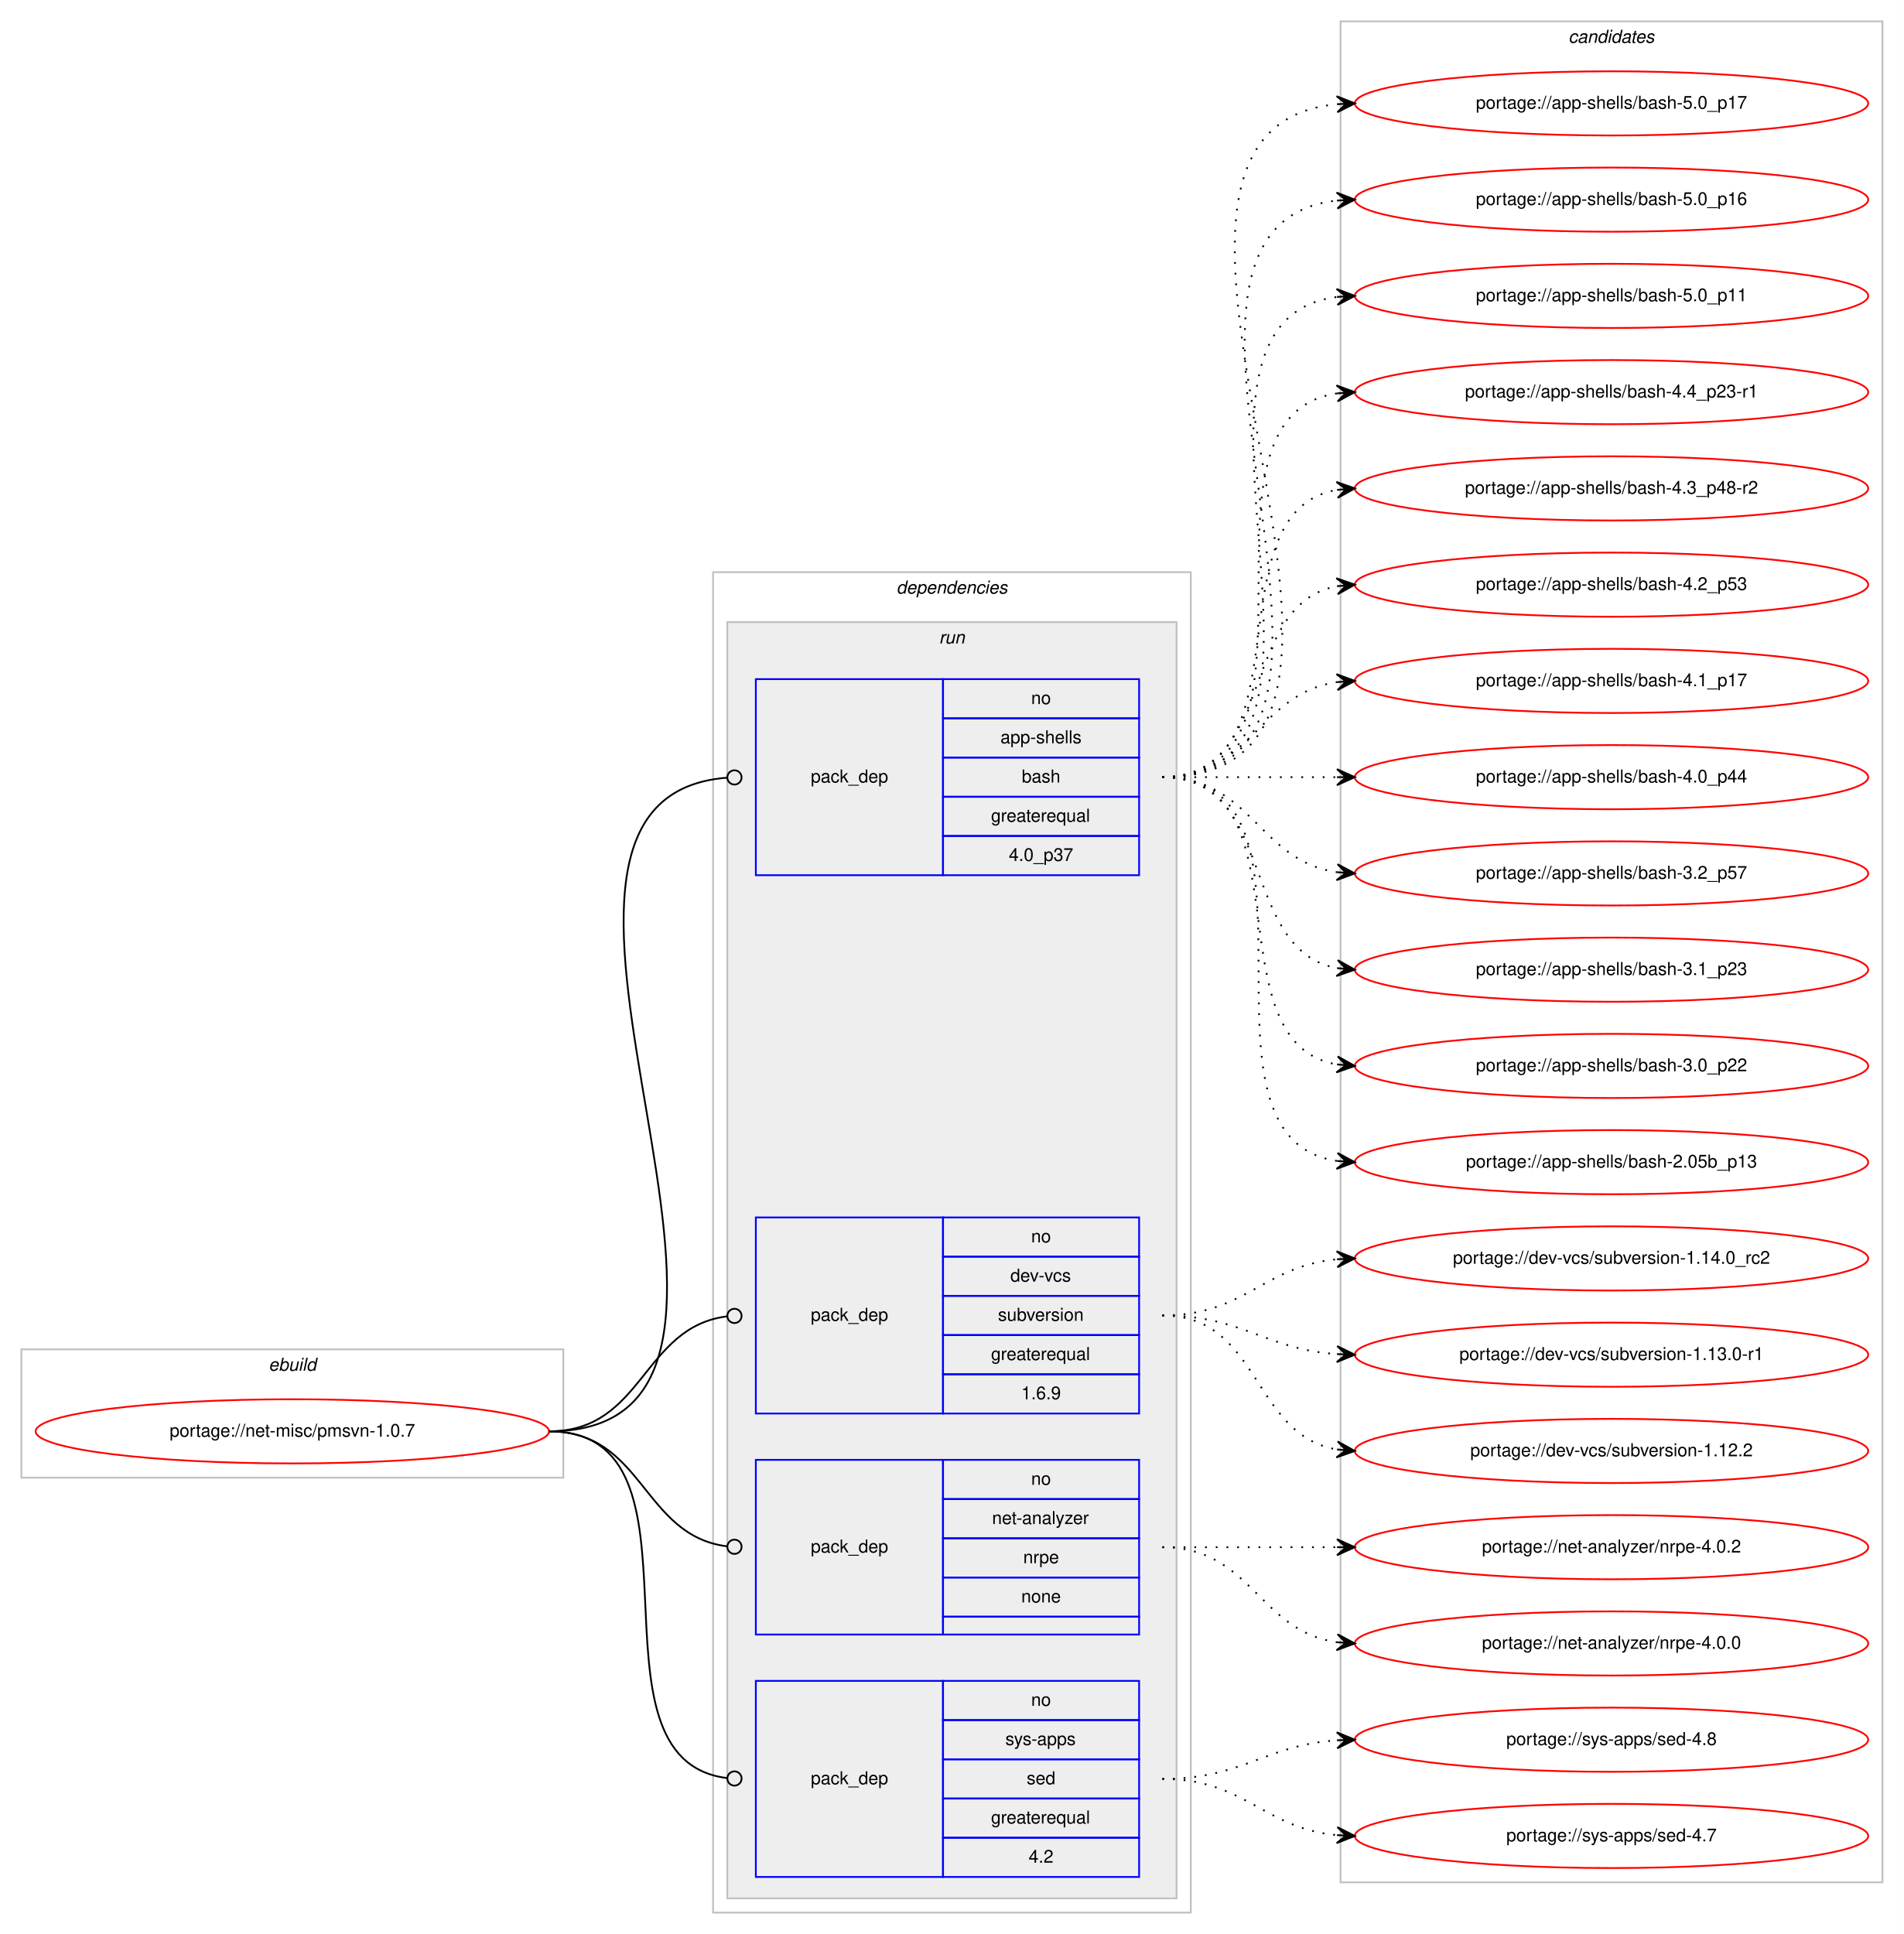
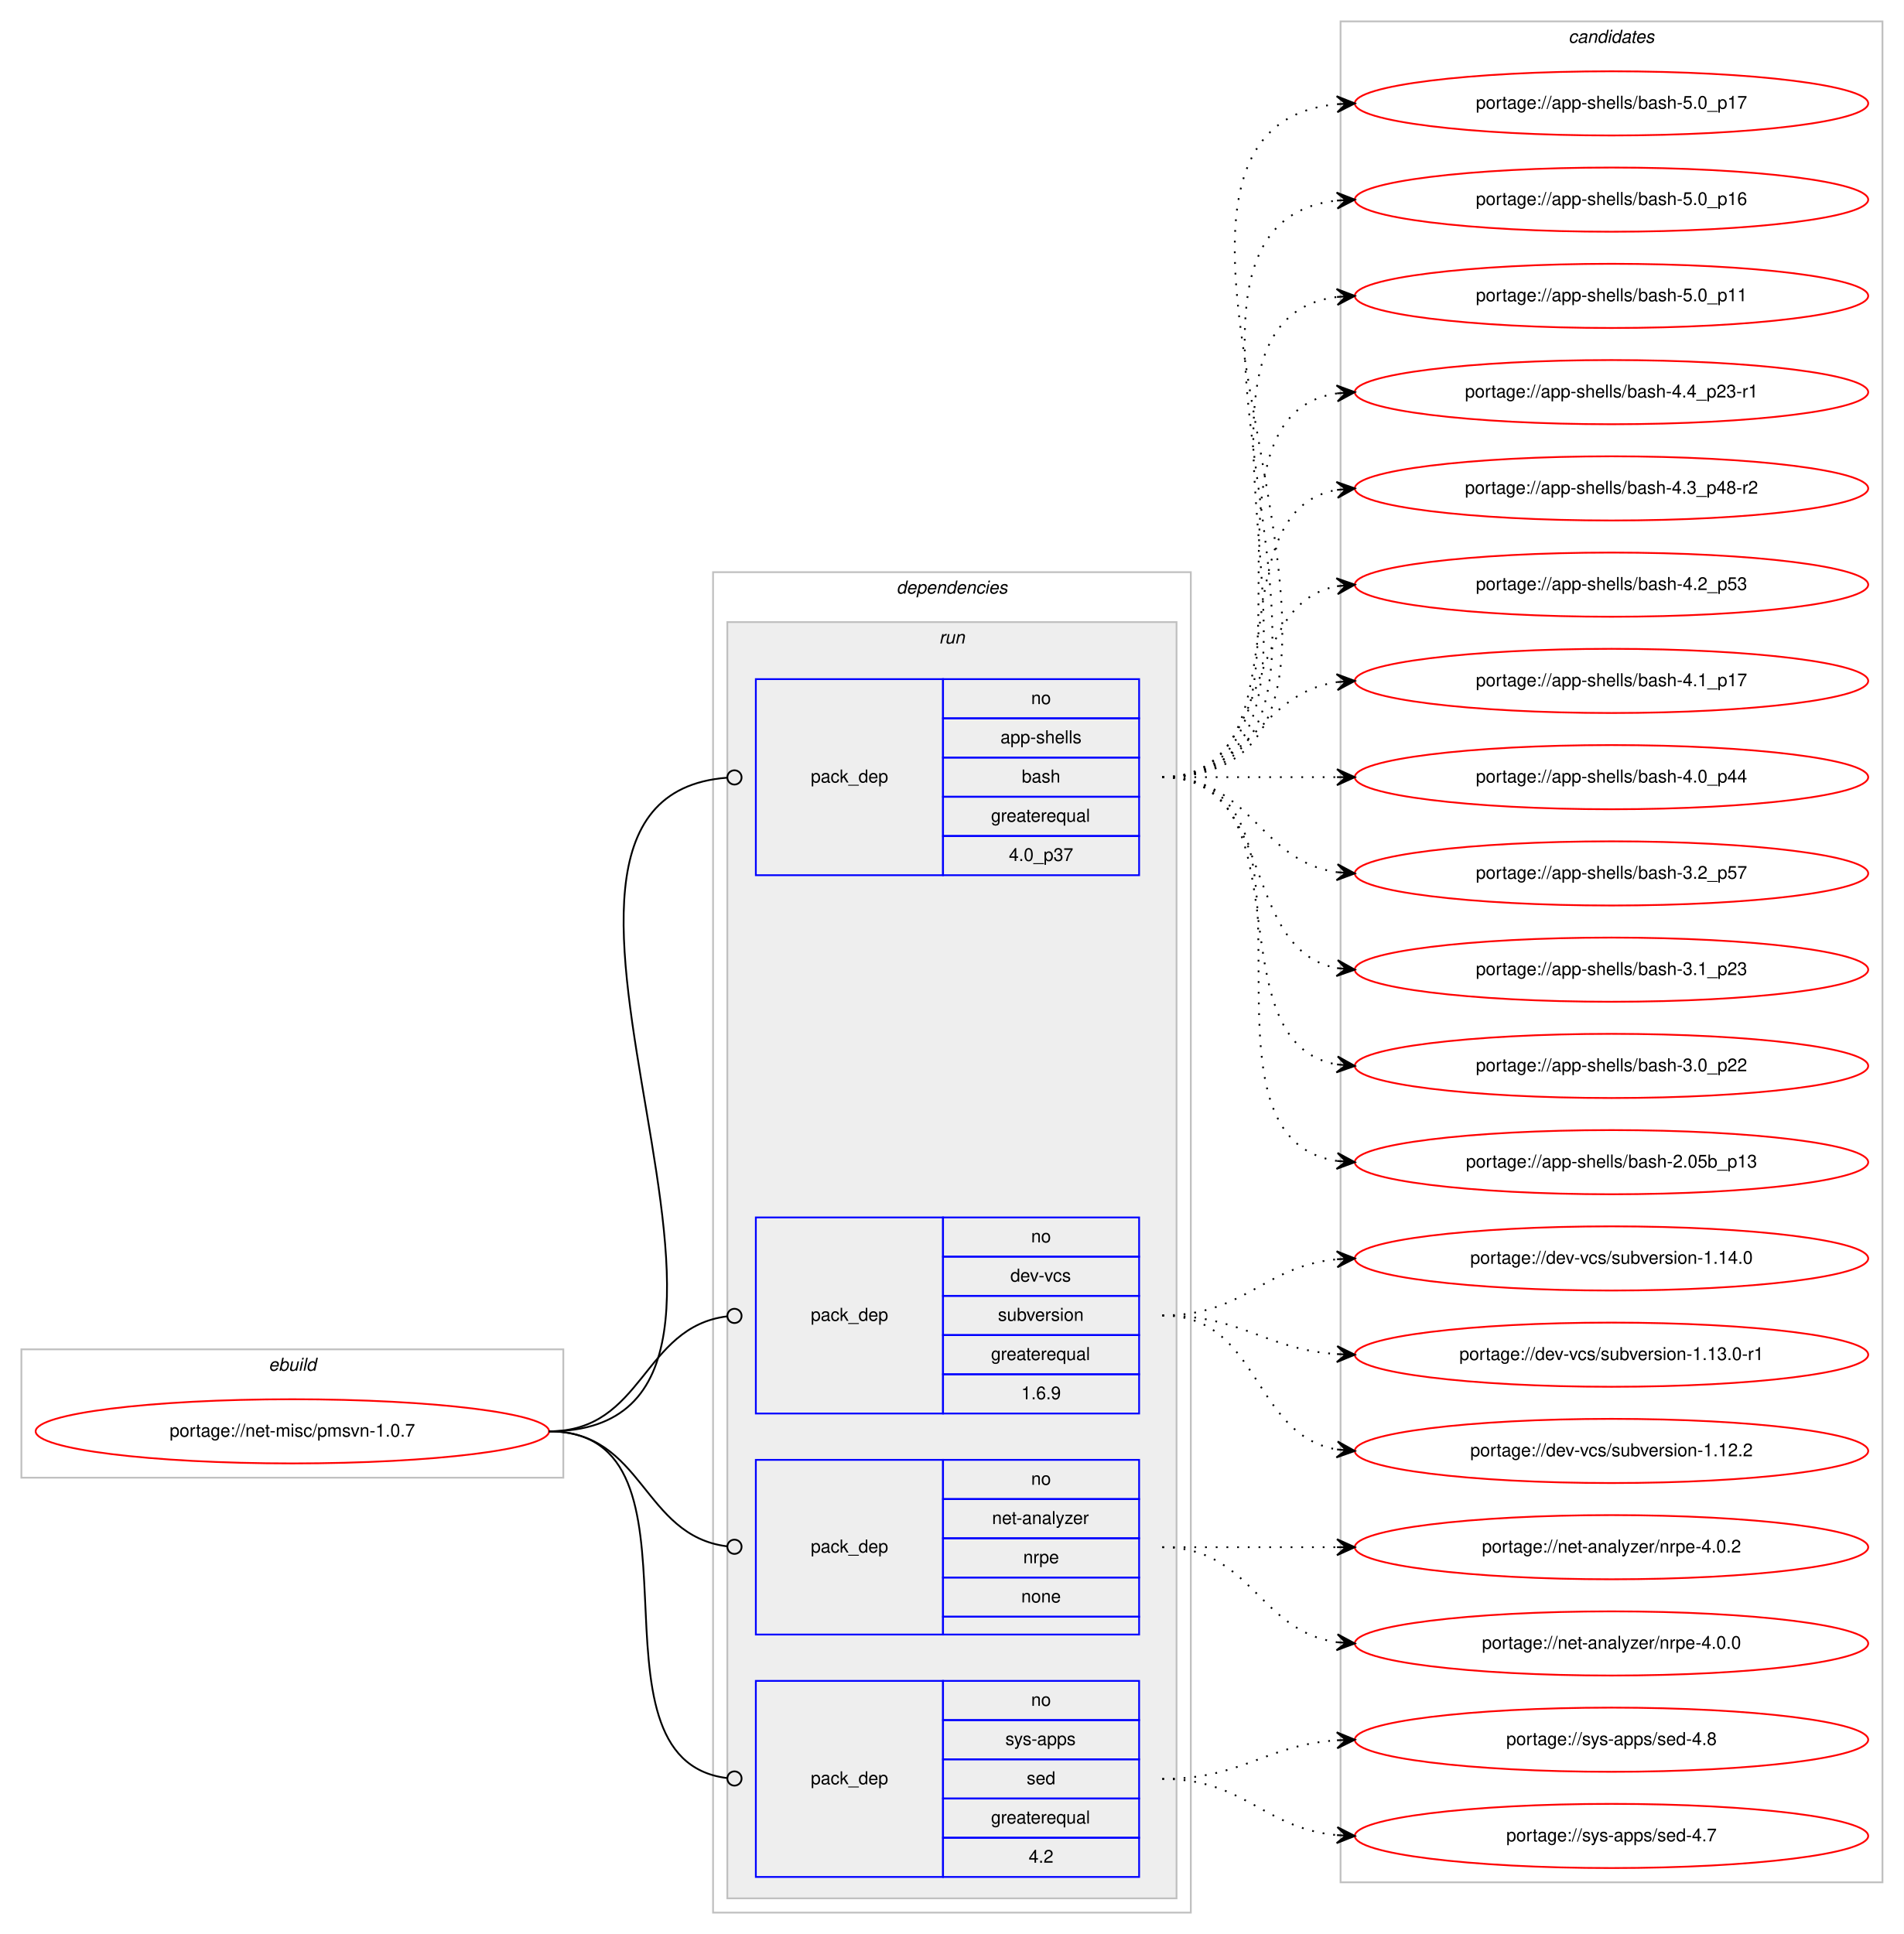
<svg xmlns="http://www.w3.org/2000/svg" xmlns:xlink="http://www.w3.org/1999/xlink" width="1068pt" height="1085pt" viewBox="0.00 0.00 1068.00 1085.00">
  <g id="graph0" class="graph" transform="scale(1 1) rotate(0) translate(4 1081)">
    <polygon fill="#ffffff" stroke="transparent" points="-4,4 -4,-1081 1064,-1081 1064,4 -4,4" />
    <g id="clust1" class="cluster">
      <polygon fill="none" stroke="#c0c0c0" points="8,-252 8,-324 312,-324 312,-252 8,-252" />
      <text text-anchor="start" x="146.663" y="-312" font-family="Helvetica,sans-Serif" font-style="italic" font-size="10.00" fill="#000000">ebuild</text>
    </g>
    <g id="clust2" class="cluster">
      <polygon fill="none" stroke="#c0c0c0" points="396,-8 396,-760 664,-760 664,-8 396,-8" />
      <text text-anchor="start" x="498.875" y="-748" font-family="Helvetica,sans-Serif" font-style="italic" font-size="10.00" fill="#000000">dependencies</text>
    </g>
    <g id="clust5" class="cluster">
      <polygon fill="#eeeeee" stroke="#c0c0c0" points="404,-16 404,-732 656,-732 656,-16 404,-16" />
      <text text-anchor="start" x="522.777" y="-720" font-family="Helvetica,sans-Serif" font-style="italic" font-size="10.00" fill="#000000">run</text>
    </g>
    <g id="clust10" class="cluster">
      <polygon fill="none" stroke="#c0c0c0" points="748,-25 748,-1069 1052,-1069 1052,-25 748,-25" />
      <text text-anchor="start" x="875.824" y="-1057" font-family="Helvetica,sans-Serif" font-style="italic" font-size="10.00" fill="#000000">candidates</text>
    </g>
    <g id="node1" class="node">
      <g id="a_node1">
        <a xlink:href="../net-misc/pmsvn-1.0.7.svg" xlink:title="portage://net-misc/pmsvn-1.0.7">
          <ellipse fill="none" stroke="#ff0000" cx="160" cy="-278" rx="144" ry="18" />
          <text text-anchor="middle" x="160" y="-275" font-family="Helvetica,sans-Serif" font-size="10.00" fill="#000000">portage://net-misc/pmsvn-1.0.7</text>
        </a>
      </g>
    </g>
    <g id="node2" class="node">
      <polygon fill="none" stroke="#0000ff" points="420,-590 420,-700 525,-700 525,-590 420,-590" />
      <text text-anchor="start" x="450.823" y="-642" font-family="Helvetica,sans-Serif" font-size="10.00" fill="#000000">pack_dep</text>
      <polygon fill="none" stroke="#0000ff" points="525,-678 525,-700 635,-700 635,-678 525,-678" />
      <text text-anchor="start" x="574.441" y="-686" font-family="Helvetica,sans-Serif" font-size="10.00" fill="#000000">no</text>
      <polygon fill="none" stroke="#0000ff" points="525,-656 525,-678 635,-678 635,-656 525,-656" />
      <text text-anchor="start" x="557.219" y="-664" font-family="Helvetica,sans-Serif" font-size="10.00" fill="#000000">app-shells</text>
      <polygon fill="none" stroke="#0000ff" points="525,-634 525,-656 635,-656 635,-634 525,-634" />
      <text text-anchor="start" x="569.162" y="-642" font-family="Helvetica,sans-Serif" font-size="10.00" fill="#000000">bash</text>
      <polygon fill="none" stroke="#0000ff" points="525,-612 525,-634 635,-634 635,-612 525,-612" />
      <text text-anchor="start" x="551.936" y="-620" font-family="Helvetica,sans-Serif" font-size="10.00" fill="#000000">greaterequal</text>
      <polygon fill="none" stroke="#0000ff" points="525,-590 525,-612 635,-612 635,-590 525,-590" />
      <text text-anchor="start" x="561.933" y="-598" font-family="Helvetica,sans-Serif" font-size="10.00" fill="#000000">4.0_p37</text>
    </g>
    <g id="edge1" class="edge">
      <path fill="none" stroke="#000000" d="M304,-278C471.204,-278 249.567,-632.916 403.861,-644.7" />
      <ellipse fill="none" stroke="#000000" cx="408.003" cy="-644.853" rx="4" ry="4" />
    </g>
    <g id="node3" class="node">
      <polygon fill="none" stroke="#0000ff" points="420,-288 420,-398 525,-398 525,-288 420,-288" />
      <text text-anchor="start" x="450.823" y="-340" font-family="Helvetica,sans-Serif" font-size="10.00" fill="#000000">pack_dep</text>
      <polygon fill="none" stroke="#0000ff" points="525,-376 525,-398 635,-398 635,-376 525,-376" />
      <text text-anchor="start" x="574.441" y="-384" font-family="Helvetica,sans-Serif" font-size="10.00" fill="#000000">no</text>
      <polygon fill="none" stroke="#0000ff" points="525,-354 525,-376 635,-376 635,-354 525,-354" />
      <text text-anchor="start" x="562.777" y="-362" font-family="Helvetica,sans-Serif" font-size="10.00" fill="#000000">dev-vcs</text>
      <polygon fill="none" stroke="#0000ff" points="525,-332 525,-354 635,-354 635,-332 525,-332" />
      <text text-anchor="start" x="555.828" y="-340" font-family="Helvetica,sans-Serif" font-size="10.00" fill="#000000">subversion</text>
      <polygon fill="none" stroke="#0000ff" points="525,-310 525,-332 635,-332 635,-310 525,-310" />
      <text text-anchor="start" x="551.936" y="-318" font-family="Helvetica,sans-Serif" font-size="10.00" fill="#000000">greaterequal</text>
      <polygon fill="none" stroke="#0000ff" points="525,-288 525,-310 635,-310 635,-288 525,-288" />
      <text text-anchor="start" x="568.883" y="-296" font-family="Helvetica,sans-Serif" font-size="10.00" fill="#000000">1.6.9</text>
    </g>
    <g id="edge2" class="edge">
      <path fill="none" stroke="#000000" d="M304,-278C357.178,-278 356.233,-336.566 403.914,-342.514" />
      <ellipse fill="none" stroke="#000000" cx="408.007" cy="-342.76" rx="4" ry="4" />
    </g>
    <g id="node4" class="node">
      <polygon fill="none" stroke="#0000ff" points="420,-164 420,-262 525,-262 525,-164 420,-164" />
      <text text-anchor="start" x="450.823" y="-210" font-family="Helvetica,sans-Serif" font-size="10.00" fill="#000000">pack_dep</text>
      <polygon fill="none" stroke="#0000ff" points="525,-240 525,-262 635,-262 635,-240 525,-240" />
      <text text-anchor="start" x="574.441" y="-248" font-family="Helvetica,sans-Serif" font-size="10.00" fill="#000000">no</text>
      <polygon fill="none" stroke="#0000ff" points="525,-218 525,-240 635,-240 635,-218 525,-218" />
      <text text-anchor="start" x="552.495" y="-226" font-family="Helvetica,sans-Serif" font-size="10.00" fill="#000000">net-analyzer</text>
      <polygon fill="none" stroke="#0000ff" points="525,-196 525,-218 635,-218 635,-196 525,-196" />
      <text text-anchor="start" x="569.997" y="-204" font-family="Helvetica,sans-Serif" font-size="10.00" fill="#000000">nrpe</text>
      <polygon fill="none" stroke="#0000ff" points="525,-174 525,-196 635,-196 635,-174 525,-174" />
      <text text-anchor="start" x="568.882" y="-182" font-family="Helvetica,sans-Serif" font-size="10.00" fill="#000000">none</text>
      <polygon fill="none" stroke="#0000ff" points="525,-164 525,-174 635,-174 635,-164 525,-164" />
    </g>
    <g id="edge3" class="edge">
      <path fill="none" stroke="#000000" d="M304,-278C357.178,-278 356.233,-219.434 403.914,-213.486" />
      <ellipse fill="none" stroke="#000000" cx="408.007" cy="-213.24" rx="4" ry="4" />
    </g>
    <g id="node5" class="node">
      <polygon fill="none" stroke="#0000ff" points="420,-28 420,-138 525,-138 525,-28 420,-28" />
      <text text-anchor="start" x="450.823" y="-80" font-family="Helvetica,sans-Serif" font-size="10.00" fill="#000000">pack_dep</text>
      <polygon fill="none" stroke="#0000ff" points="525,-116 525,-138 635,-138 635,-116 525,-116" />
      <text text-anchor="start" x="574.441" y="-124" font-family="Helvetica,sans-Serif" font-size="10.00" fill="#000000">no</text>
      <polygon fill="none" stroke="#0000ff" points="525,-94 525,-116 635,-116 635,-94 525,-94" />
      <text text-anchor="start" x="559.997" y="-102" font-family="Helvetica,sans-Serif" font-size="10.00" fill="#000000">sys-apps</text>
      <polygon fill="none" stroke="#0000ff" points="525,-72 525,-94 635,-94 635,-72 525,-72" />
      <text text-anchor="start" x="571.941" y="-80" font-family="Helvetica,sans-Serif" font-size="10.00" fill="#000000">sed</text>
      <polygon fill="none" stroke="#0000ff" points="525,-50 525,-72 635,-72 635,-50 525,-50" />
      <text text-anchor="start" x="551.936" y="-58" font-family="Helvetica,sans-Serif" font-size="10.00" fill="#000000">greaterequal</text>
      <polygon fill="none" stroke="#0000ff" points="525,-28 525,-50 635,-50 635,-28 525,-28" />
      <text text-anchor="start" x="573.052" y="-36" font-family="Helvetica,sans-Serif" font-size="10.00" fill="#000000">4.2</text>
    </g>
    <g id="edge4" class="edge">
      <path fill="none" stroke="#000000" d="M304,-278C400.169,-278 318.048,-94.258 403.77,-83.492" />
      <ellipse fill="none" stroke="#000000" cx="408.007" cy="-83.239" rx="4" ry="4" />
    </g>
    <g id="node6" class="node">
      <g id="a_node6">
        <a xlink:href="../app-shells/bash-5.0_p17.svg" xlink:title="portage://app-shells/bash-5.0_p17">
          <ellipse fill="none" stroke="#ff0000" cx="900" cy="-1023" rx="144" ry="18" />
          <text text-anchor="middle" x="900" y="-1020" font-family="Helvetica,sans-Serif" font-size="10.00" fill="#000000">portage://app-shells/bash-5.0_p17</text>
        </a>
      </g>
    </g>
    <g id="edge5" class="edge">
      <path fill="none" stroke="#000000" stroke-dasharray="1,5" d="M648,-645C819.139,-645 591.005,-1007.655 745.768,-1022.53" />
      <polygon fill="#000000" stroke="#000000" points="756,-1023 745.804,-1027.036 751.005,-1022.77 746.011,-1022.541 746.011,-1022.541 746.011,-1022.541 751.005,-1022.77 746.217,-1018.045 756,-1023 756,-1023" />
    </g>
    <g id="node7" class="node">
      <g id="a_node7">
        <a xlink:href="../app-shells/bash-5.0_p16.svg" xlink:title="portage://app-shells/bash-5.0_p16">
          <ellipse fill="none" stroke="#ff0000" cx="900" cy="-969" rx="144" ry="18" />
          <text text-anchor="middle" x="900" y="-966" font-family="Helvetica,sans-Serif" font-size="10.00" fill="#000000">portage://app-shells/bash-5.0_p16</text>
        </a>
      </g>
    </g>
    <g id="edge6" class="edge">
      <path fill="none" stroke="#000000" stroke-dasharray="1,5" d="M648,-645C796.232,-645 613.188,-953.99 745.891,-968.474" />
      <polygon fill="#000000" stroke="#000000" points="756,-969 745.78,-972.975 751.007,-968.74 746.014,-968.481 746.014,-968.481 746.014,-968.481 751.007,-968.74 746.247,-963.987 756,-969 756,-969" />
    </g>
    <g id="node8" class="node">
      <g id="a_node8">
        <a xlink:href="../app-shells/bash-5.0_p11.svg" xlink:title="portage://app-shells/bash-5.0_p11">
          <ellipse fill="none" stroke="#ff0000" cx="900" cy="-915" rx="144" ry="18" />
          <text text-anchor="middle" x="900" y="-912" font-family="Helvetica,sans-Serif" font-size="10.00" fill="#000000">portage://app-shells/bash-5.0_p11</text>
        </a>
      </g>
    </g>
    <g id="edge7" class="edge">
      <path fill="none" stroke="#000000" stroke-dasharray="1,5" d="M648,-645C773.71,-645 634.777,-900.436 746.014,-914.405" />
      <polygon fill="#000000" stroke="#000000" points="756,-915 745.75,-918.898 751.009,-914.703 746.018,-914.405 746.018,-914.405 746.018,-914.405 751.009,-914.703 746.285,-909.913 756,-915 756,-915" />
    </g>
    <g id="node9" class="node">
      <g id="a_node9">
        <a xlink:href="../app-shells/bash-4.4_p23-r1.svg" xlink:title="portage://app-shells/bash-4.4_p23-r1">
          <ellipse fill="none" stroke="#ff0000" cx="900" cy="-861" rx="144" ry="18" />
          <text text-anchor="middle" x="900" y="-858" font-family="Helvetica,sans-Serif" font-size="10.00" fill="#000000">portage://app-shells/bash-4.4_p23-r1</text>
        </a>
      </g>
    </g>
    <g id="edge8" class="edge">
      <path fill="none" stroke="#000000" stroke-dasharray="1,5" d="M648,-645C751.768,-645 655.516,-846.894 746.001,-860.301" />
      <polygon fill="#000000" stroke="#000000" points="756,-861 745.711,-864.792 751.012,-860.652 746.024,-860.303 746.024,-860.303 746.024,-860.303 751.012,-860.652 746.338,-855.814 756,-861 756,-861" />
    </g>
    <g id="node10" class="node">
      <g id="a_node10">
        <a xlink:href="../app-shells/bash-4.3_p48-r2.svg" xlink:title="portage://app-shells/bash-4.3_p48-r2">
          <ellipse fill="none" stroke="#ff0000" cx="900" cy="-807" rx="144" ry="18" />
          <text text-anchor="middle" x="900" y="-804" font-family="Helvetica,sans-Serif" font-size="10.00" fill="#000000">portage://app-shells/bash-4.3_p48-r2</text>
        </a>
      </g>
    </g>
    <g id="edge9" class="edge">
      <path fill="none" stroke="#000000" stroke-dasharray="1,5" d="M648,-645C730.815,-645 674.779,-793.377 745.661,-806.128" />
      <polygon fill="#000000" stroke="#000000" points="756,-807 745.657,-810.644 751.018,-806.58 746.035,-806.16 746.035,-806.16 746.035,-806.16 751.018,-806.58 746.413,-801.676 756,-807 756,-807" />
    </g>
    <g id="node11" class="node">
      <g id="a_node11">
        <a xlink:href="../app-shells/bash-4.2_p53.svg" xlink:title="portage://app-shells/bash-4.2_p53">
          <ellipse fill="none" stroke="#ff0000" cx="900" cy="-753" rx="144" ry="18" />
          <text text-anchor="middle" x="900" y="-750" font-family="Helvetica,sans-Serif" font-size="10.00" fill="#000000">portage://app-shells/bash-4.2_p53</text>
        </a>
      </g>
    </g>
    <g id="edge10" class="edge">
      <path fill="none" stroke="#000000" stroke-dasharray="1,5" d="M648,-645C712.303,-645 690.78,-741.91 746.031,-752.131" />
      <polygon fill="#000000" stroke="#000000" points="756,-753 745.647,-756.614 751.019,-752.566 746.038,-752.131 746.038,-752.131 746.038,-752.131 751.019,-752.566 746.429,-747.648 756,-753 756,-753" />
    </g>
    <g id="node12" class="node">
      <g id="a_node12">
        <a xlink:href="../app-shells/bash-4.1_p17.svg" xlink:title="portage://app-shells/bash-4.1_p17">
          <ellipse fill="none" stroke="#ff0000" cx="900" cy="-699" rx="144" ry="18" />
          <text text-anchor="middle" x="900" y="-696" font-family="Helvetica,sans-Serif" font-size="10.00" fill="#000000">portage://app-shells/bash-4.1_p17</text>
        </a>
      </g>
    </g>
    <g id="edge11" class="edge">
      <path fill="none" stroke="#000000" stroke-dasharray="1,5" d="M648,-645C698.102,-645 702.012,-692.066 745.979,-698.317" />
      <polygon fill="#000000" stroke="#000000" points="756,-699 745.717,-702.81 751.012,-698.66 746.023,-698.32 746.023,-698.32 746.023,-698.32 751.012,-698.66 746.329,-693.831 756,-699 756,-699" />
    </g>
    <g id="node13" class="node">
      <g id="a_node13">
        <a xlink:href="../app-shells/bash-4.0_p44.svg" xlink:title="portage://app-shells/bash-4.0_p44">
          <ellipse fill="none" stroke="#ff0000" cx="900" cy="-645" rx="144" ry="18" />
          <text text-anchor="middle" x="900" y="-642" font-family="Helvetica,sans-Serif" font-size="10.00" fill="#000000">portage://app-shells/bash-4.0_p44</text>
        </a>
      </g>
    </g>
    <g id="edge12" class="edge">
      <path fill="none" stroke="#000000" stroke-dasharray="1,5" d="M648,-645C692.438,-645 706.02,-645 745.878,-645" />
      <polygon fill="#000000" stroke="#000000" points="756,-645 746,-649.5 751,-645 746,-645 746,-645 746,-645 751,-645 746,-640.5 756,-645 756,-645" />
    </g>
    <g id="node14" class="node">
      <g id="a_node14">
        <a xlink:href="../app-shells/bash-3.2_p57.svg" xlink:title="portage://app-shells/bash-3.2_p57">
          <ellipse fill="none" stroke="#ff0000" cx="900" cy="-591" rx="144" ry="18" />
          <text text-anchor="middle" x="900" y="-588" font-family="Helvetica,sans-Serif" font-size="10.00" fill="#000000">portage://app-shells/bash-3.2_p57</text>
        </a>
      </g>
    </g>
    <g id="edge13" class="edge">
      <path fill="none" stroke="#000000" stroke-dasharray="1,5" d="M648,-645C698.102,-645 702.012,-597.934 745.979,-591.683" />
      <polygon fill="#000000" stroke="#000000" points="756,-591 746.329,-596.169 751.012,-591.34 746.023,-591.68 746.023,-591.68 746.023,-591.68 751.012,-591.34 745.717,-587.19 756,-591 756,-591" />
    </g>
    <g id="node15" class="node">
      <g id="a_node15">
        <a xlink:href="../app-shells/bash-3.1_p23.svg" xlink:title="portage://app-shells/bash-3.1_p23">
          <ellipse fill="none" stroke="#ff0000" cx="900" cy="-537" rx="144" ry="18" />
          <text text-anchor="middle" x="900" y="-534" font-family="Helvetica,sans-Serif" font-size="10.00" fill="#000000">portage://app-shells/bash-3.1_p23</text>
        </a>
      </g>
    </g>
    <g id="edge14" class="edge">
      <path fill="none" stroke="#000000" stroke-dasharray="1,5" d="M648,-645C712.303,-645 690.78,-548.09 746.031,-537.869" />
      <polygon fill="#000000" stroke="#000000" points="756,-537 746.429,-542.352 751.019,-537.434 746.038,-537.869 746.038,-537.869 746.038,-537.869 751.019,-537.434 745.647,-533.386 756,-537 756,-537" />
    </g>
    <g id="node16" class="node">
      <g id="a_node16">
        <a xlink:href="../app-shells/bash-3.0_p22.svg" xlink:title="portage://app-shells/bash-3.0_p22">
          <ellipse fill="none" stroke="#ff0000" cx="900" cy="-483" rx="144" ry="18" />
          <text text-anchor="middle" x="900" y="-480" font-family="Helvetica,sans-Serif" font-size="10.00" fill="#000000">portage://app-shells/bash-3.0_p22</text>
        </a>
      </g>
    </g>
    <g id="edge15" class="edge">
      <path fill="none" stroke="#000000" stroke-dasharray="1,5" d="M648,-645C730.815,-645 674.779,-496.623 745.661,-483.872" />
      <polygon fill="#000000" stroke="#000000" points="756,-483 746.413,-488.324 751.018,-483.42 746.035,-483.84 746.035,-483.84 746.035,-483.84 751.018,-483.42 745.657,-479.356 756,-483 756,-483" />
    </g>
    <g id="node17" class="node">
      <g id="a_node17">
        <a xlink:href="../app-shells/bash-2.05b_p13.svg" xlink:title="portage://app-shells/bash-2.05b_p13">
          <ellipse fill="none" stroke="#ff0000" cx="900" cy="-429" rx="144" ry="18" />
          <text text-anchor="middle" x="900" y="-426" font-family="Helvetica,sans-Serif" font-size="10.00" fill="#000000">portage://app-shells/bash-2.05b_p13</text>
        </a>
      </g>
    </g>
    <g id="edge16" class="edge">
      <path fill="none" stroke="#000000" stroke-dasharray="1,5" d="M648,-645C751.768,-645 655.516,-443.106 746.001,-429.699" />
      <polygon fill="#000000" stroke="#000000" points="756,-429 746.338,-434.186 751.012,-429.349 746.024,-429.697 746.024,-429.697 746.024,-429.697 751.012,-429.349 745.711,-425.208 756,-429 756,-429" />
    </g>
    <g id="node18" class="node">
      <g id="a_node18">
-         <a xlink:href="../dev-vcs/subversion-1.14.0_rc2.svg" xlink:title="portage://dev-vcs/subversion-1.14.0_rc2">
+         <a xlink:href="../dev-vcs/subversion-1.14.0.svg" xlink:title="portage://dev-vcs/subversion-1.14.0">
          <ellipse fill="none" stroke="#ff0000" cx="900" cy="-375" rx="144" ry="18" />
-           <text text-anchor="middle" x="900" y="-372" font-family="Helvetica,sans-Serif" font-size="10.00" fill="#000000">portage://dev-vcs/subversion-1.14.0_rc2</text>
+           <text text-anchor="middle" x="900" y="-372" font-family="Helvetica,sans-Serif" font-size="10.00" fill="#000000">portage://dev-vcs/subversion-1.14.0</text>
        </a>
      </g>
    </g>
    <g id="edge17" class="edge">
      <path fill="none" stroke="#000000" stroke-dasharray="1,5" d="M648,-343C694.445,-343 704.579,-370.542 745.776,-374.523" />
      <polygon fill="#000000" stroke="#000000" points="756,-375 745.801,-379.029 751.005,-374.767 746.011,-374.534 746.011,-374.534 746.011,-374.534 751.005,-374.767 746.221,-370.039 756,-375 756,-375" />
    </g>
    <g id="node19" class="node">
      <g id="a_node19">
        <a xlink:href="../dev-vcs/subversion-1.13.0-r1.svg" xlink:title="portage://dev-vcs/subversion-1.13.0-r1">
          <ellipse fill="none" stroke="#ff0000" cx="900" cy="-321" rx="144" ry="18" />
          <text text-anchor="middle" x="900" y="-318" font-family="Helvetica,sans-Serif" font-size="10.00" fill="#000000">portage://dev-vcs/subversion-1.13.0-r1</text>
        </a>
      </g>
    </g>
    <g id="edge18" class="edge">
      <path fill="none" stroke="#000000" stroke-dasharray="1,5" d="M648,-343C693.446,-343 705.361,-324.065 745.961,-321.328" />
      <polygon fill="#000000" stroke="#000000" points="756,-321 746.152,-325.824 751.003,-321.163 746.005,-321.327 746.005,-321.327 746.005,-321.327 751.003,-321.163 745.858,-316.829 756,-321 756,-321" />
    </g>
    <g id="node20" class="node">
      <g id="a_node20">
        <a xlink:href="../dev-vcs/subversion-1.12.2.svg" xlink:title="portage://dev-vcs/subversion-1.12.2">
          <ellipse fill="none" stroke="#ff0000" cx="900" cy="-267" rx="144" ry="18" />
          <text text-anchor="middle" x="900" y="-264" font-family="Helvetica,sans-Serif" font-size="10.00" fill="#000000">portage://dev-vcs/subversion-1.12.2</text>
        </a>
      </g>
    </g>
    <g id="edge19" class="edge">
      <path fill="none" stroke="#000000" stroke-dasharray="1,5" d="M648,-343C703.025,-343 698.214,-276.203 745.76,-267.853" />
      <polygon fill="#000000" stroke="#000000" points="756,-267 746.408,-272.315 751.017,-267.415 746.035,-267.831 746.035,-267.831 746.035,-267.831 751.017,-267.415 745.661,-263.346 756,-267 756,-267" />
    </g>
    <g id="node21" class="node">
      <g id="a_node21">
        <a xlink:href="../net-analyzer/nrpe-4.0.2.svg" xlink:title="portage://net-analyzer/nrpe-4.0.2">
          <ellipse fill="none" stroke="#ff0000" cx="900" cy="-213" rx="144" ry="18" />
          <text text-anchor="middle" x="900" y="-210" font-family="Helvetica,sans-Serif" font-size="10.00" fill="#000000">portage://net-analyzer/nrpe-4.0.2</text>
        </a>
      </g>
    </g>
    <g id="edge20" class="edge">
      <path fill="none" stroke="#000000" stroke-dasharray="1,5" d="M648,-213C692.438,-213 706.02,-213 745.878,-213" />
      <polygon fill="#000000" stroke="#000000" points="756,-213 746,-217.5 751,-213 746,-213 746,-213 746,-213 751,-213 746,-208.5 756,-213 756,-213" />
    </g>
    <g id="node22" class="node">
      <g id="a_node22">
        <a xlink:href="../net-analyzer/nrpe-4.0.0.svg" xlink:title="portage://net-analyzer/nrpe-4.0.0">
          <ellipse fill="none" stroke="#ff0000" cx="900" cy="-159" rx="144" ry="18" />
          <text text-anchor="middle" x="900" y="-156" font-family="Helvetica,sans-Serif" font-size="10.00" fill="#000000">portage://net-analyzer/nrpe-4.0.0</text>
        </a>
      </g>
    </g>
    <g id="edge21" class="edge">
      <path fill="none" stroke="#000000" stroke-dasharray="1,5" d="M648,-213C698.102,-213 702.012,-165.934 745.979,-159.683" />
      <polygon fill="#000000" stroke="#000000" points="756,-159 746.329,-164.169 751.012,-159.34 746.023,-159.68 746.023,-159.68 746.023,-159.68 751.012,-159.34 745.717,-155.19 756,-159 756,-159" />
    </g>
    <g id="node23" class="node">
      <g id="a_node23">
        <a xlink:href="../sys-apps/sed-4.8.svg" xlink:title="portage://sys-apps/sed-4.8">
          <ellipse fill="none" stroke="#ff0000" cx="900" cy="-105" rx="144" ry="18" />
          <text text-anchor="middle" x="900" y="-102" font-family="Helvetica,sans-Serif" font-size="10.00" fill="#000000">portage://sys-apps/sed-4.8</text>
        </a>
      </g>
    </g>
    <g id="edge22" class="edge">
      <path fill="none" stroke="#000000" stroke-dasharray="1,5" d="M648,-83C693.446,-83 705.361,-101.935 745.961,-104.672" />
      <polygon fill="#000000" stroke="#000000" points="756,-105 745.858,-109.171 751.003,-104.837 746.005,-104.673 746.005,-104.673 746.005,-104.673 751.003,-104.837 746.152,-100.176 756,-105 756,-105" />
    </g>
    <g id="node24" class="node">
      <g id="a_node24">
        <a xlink:href="../sys-apps/sed-4.7.svg" xlink:title="portage://sys-apps/sed-4.7">
          <ellipse fill="none" stroke="#ff0000" cx="900" cy="-51" rx="144" ry="18" />
          <text text-anchor="middle" x="900" y="-48" font-family="Helvetica,sans-Serif" font-size="10.00" fill="#000000">portage://sys-apps/sed-4.7</text>
        </a>
      </g>
    </g>
    <g id="edge23" class="edge">
      <path fill="none" stroke="#000000" stroke-dasharray="1,5" d="M648,-83C694.445,-83 704.579,-55.458 745.776,-51.477" />
      <polygon fill="#000000" stroke="#000000" points="756,-51 746.221,-55.961 751.005,-51.233 746.011,-51.466 746.011,-51.466 746.011,-51.466 751.005,-51.233 745.801,-46.971 756,-51 756,-51" />
    </g>
  </g>
</svg>
